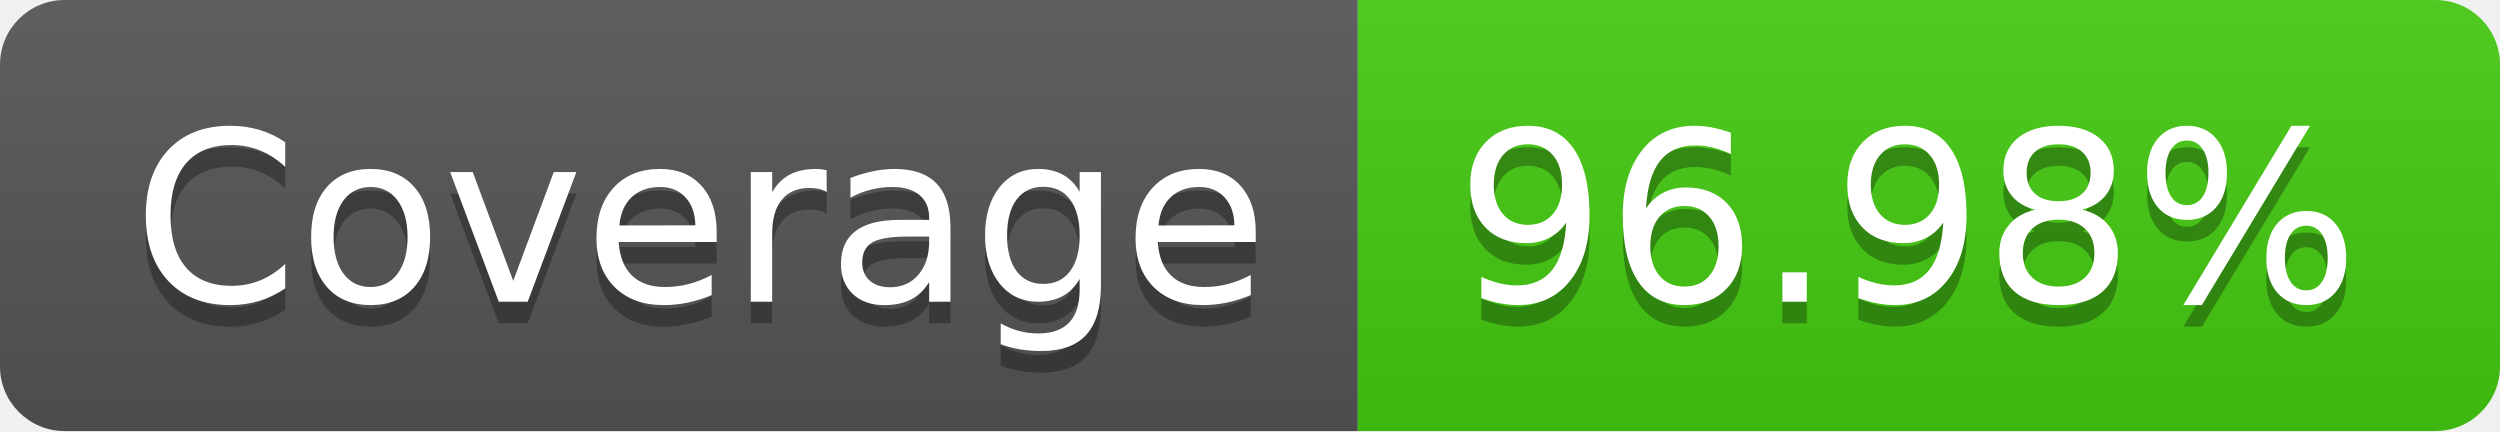
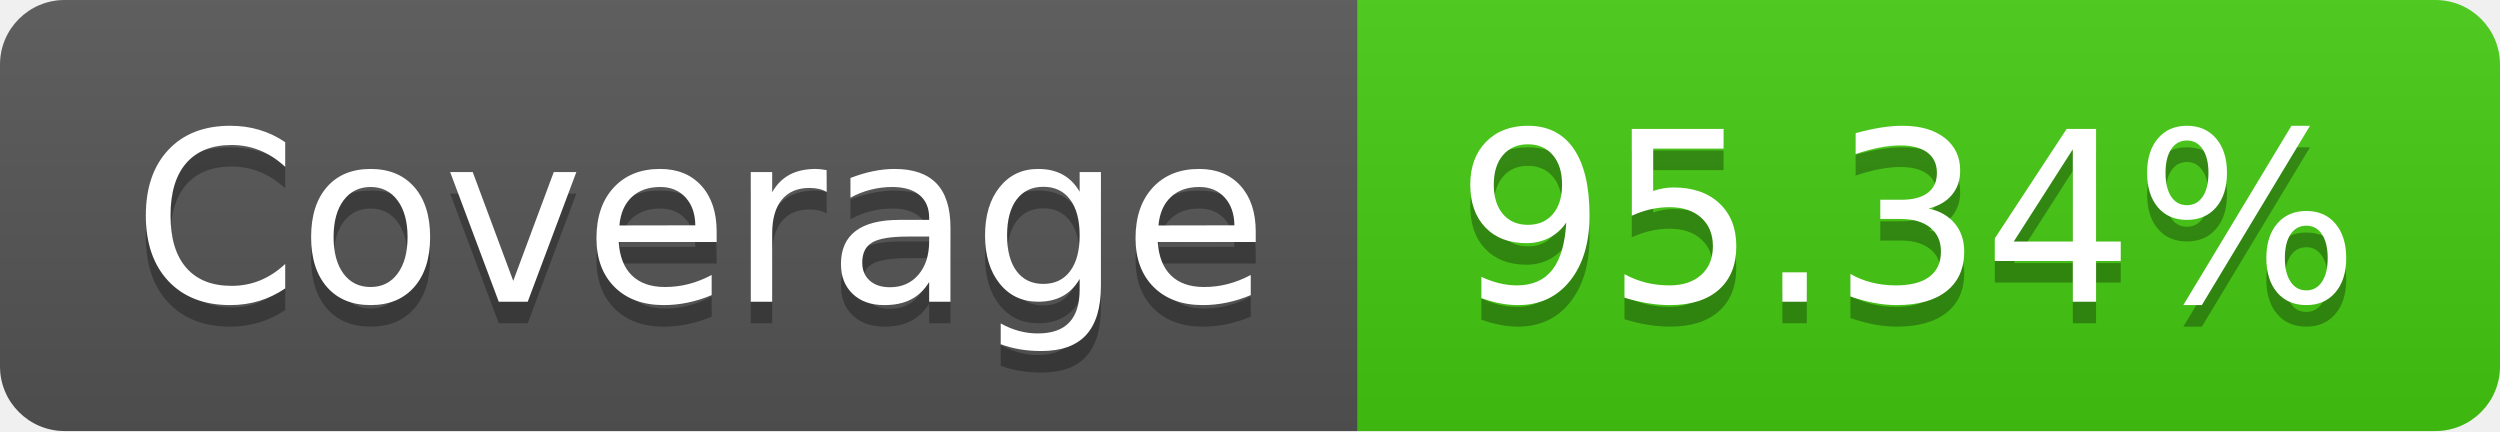
<svg xmlns="http://www.w3.org/2000/svg" width="116" height="20">
  <linearGradient id="s" x2="0" y2="100%">
    <stop offset="0" stop-color="#bbb" stop-opacity=".1" />
    <stop offset="1" stop-opacity=".1" />
  </linearGradient>
  <clipPath id="r">
    <rect width="116" height="20" rx="3" fill="#fff" />
  </clipPath>
  <g clip-path="url(#r)">
    <rect width="63" height="20" fill="#555" />
    <rect x="63" width="53" height="20" fill="#4c1" />
    <rect width="116" height="20" fill="url(#s)" />
  </g>
  <g fill="#fff" text-anchor="middle" font-family="Verdana,Geneva,DejaVu Sans,sans-serif" text-rendering="geometricPrecision" font-size="110">
    <text x="325" y="150" fill="#010101" fill-opacity=".3" transform="scale(.1)" textLength="530">Coverage</text>
    <text x="325" y="140" transform="scale(.1)" textLength="530">Coverage</text>
-     <text x="885" y="150" fill="#010101" fill-opacity=".3" transform="scale(.1)" textLength="430">96.98%</text>
-     <text x="885" y="140" transform="scale(.1)" textLength="430">96.98%</text>
+     <text x="885" y="150" fill="#010101" fill-opacity=".3" transform="scale(.1)" textLength="430">95.34%</text>
+     <text x="885" y="140" transform="scale(.1)" textLength="430">95.34%</text>
  </g>
</svg>
